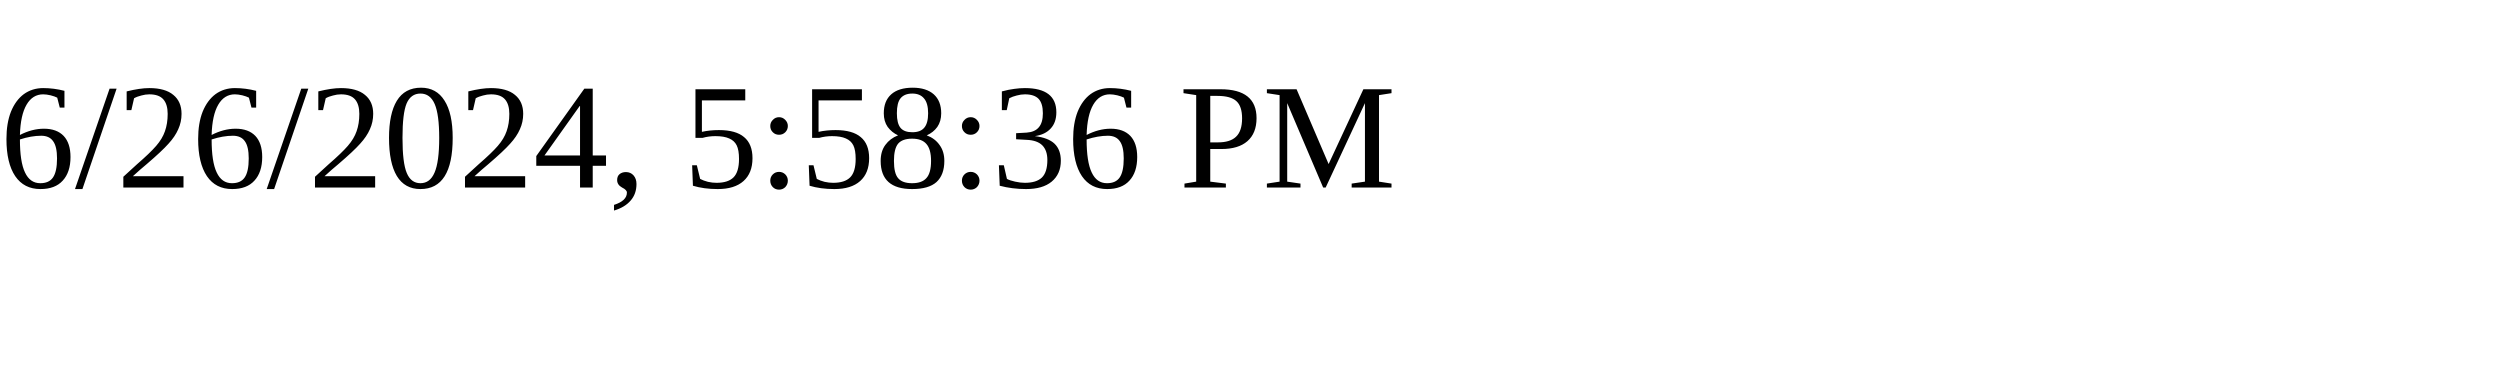
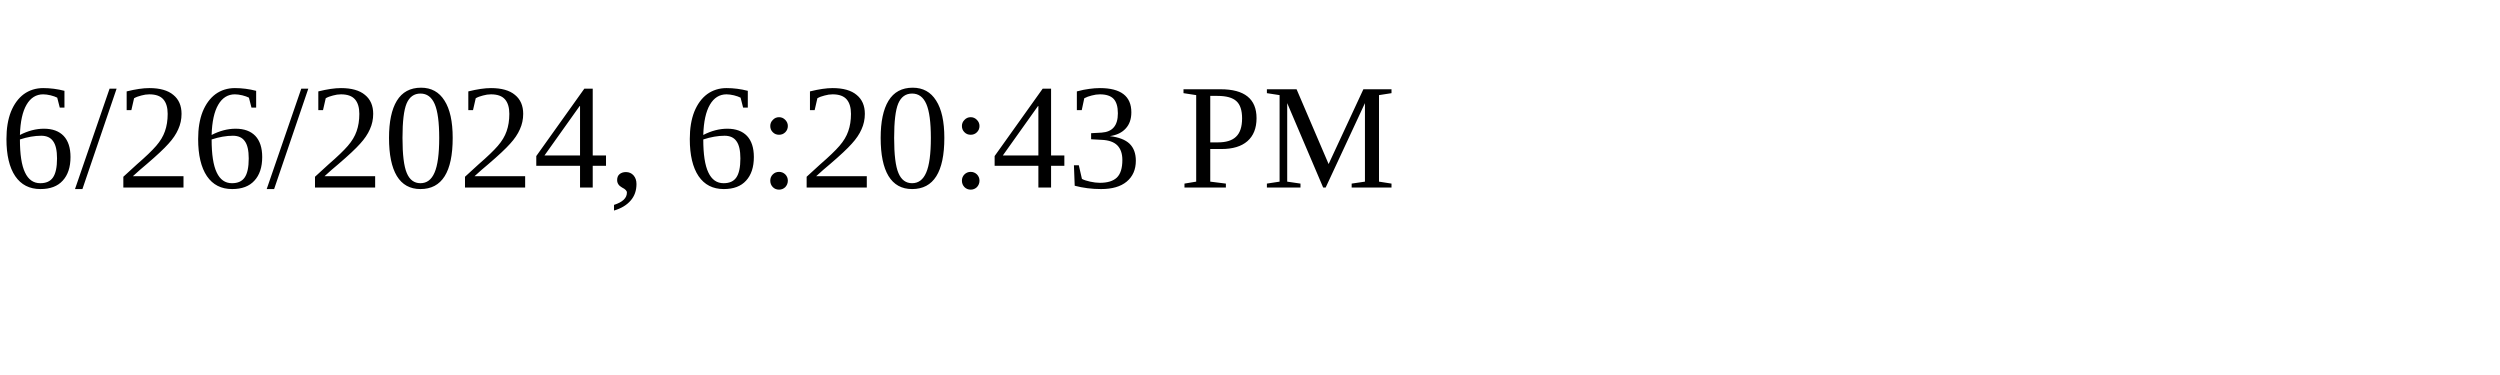
<svg xmlns="http://www.w3.org/2000/svg" height="30" width="200">
-   <text x="0" y="15">6/26/2024, 5:58:36 PM</text>
+   <text x="0" y="15">6/26/2024, 6:20:43 PM</text>
</svg>
